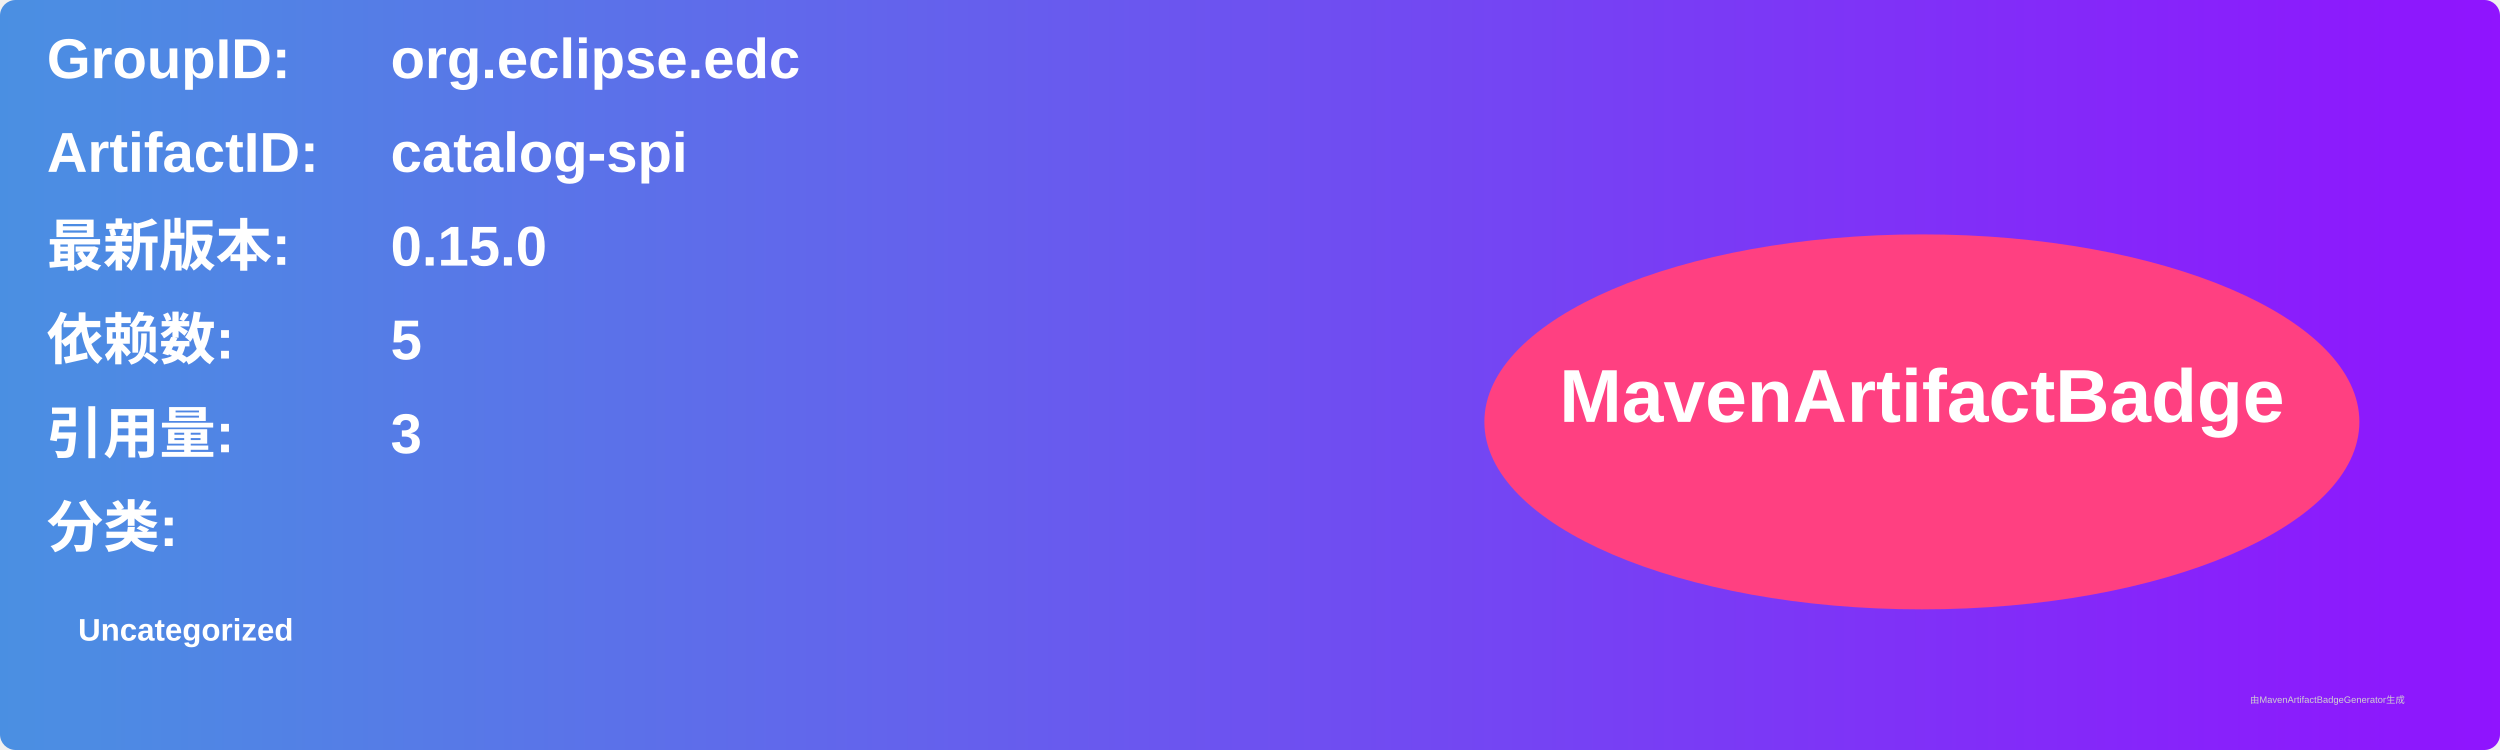
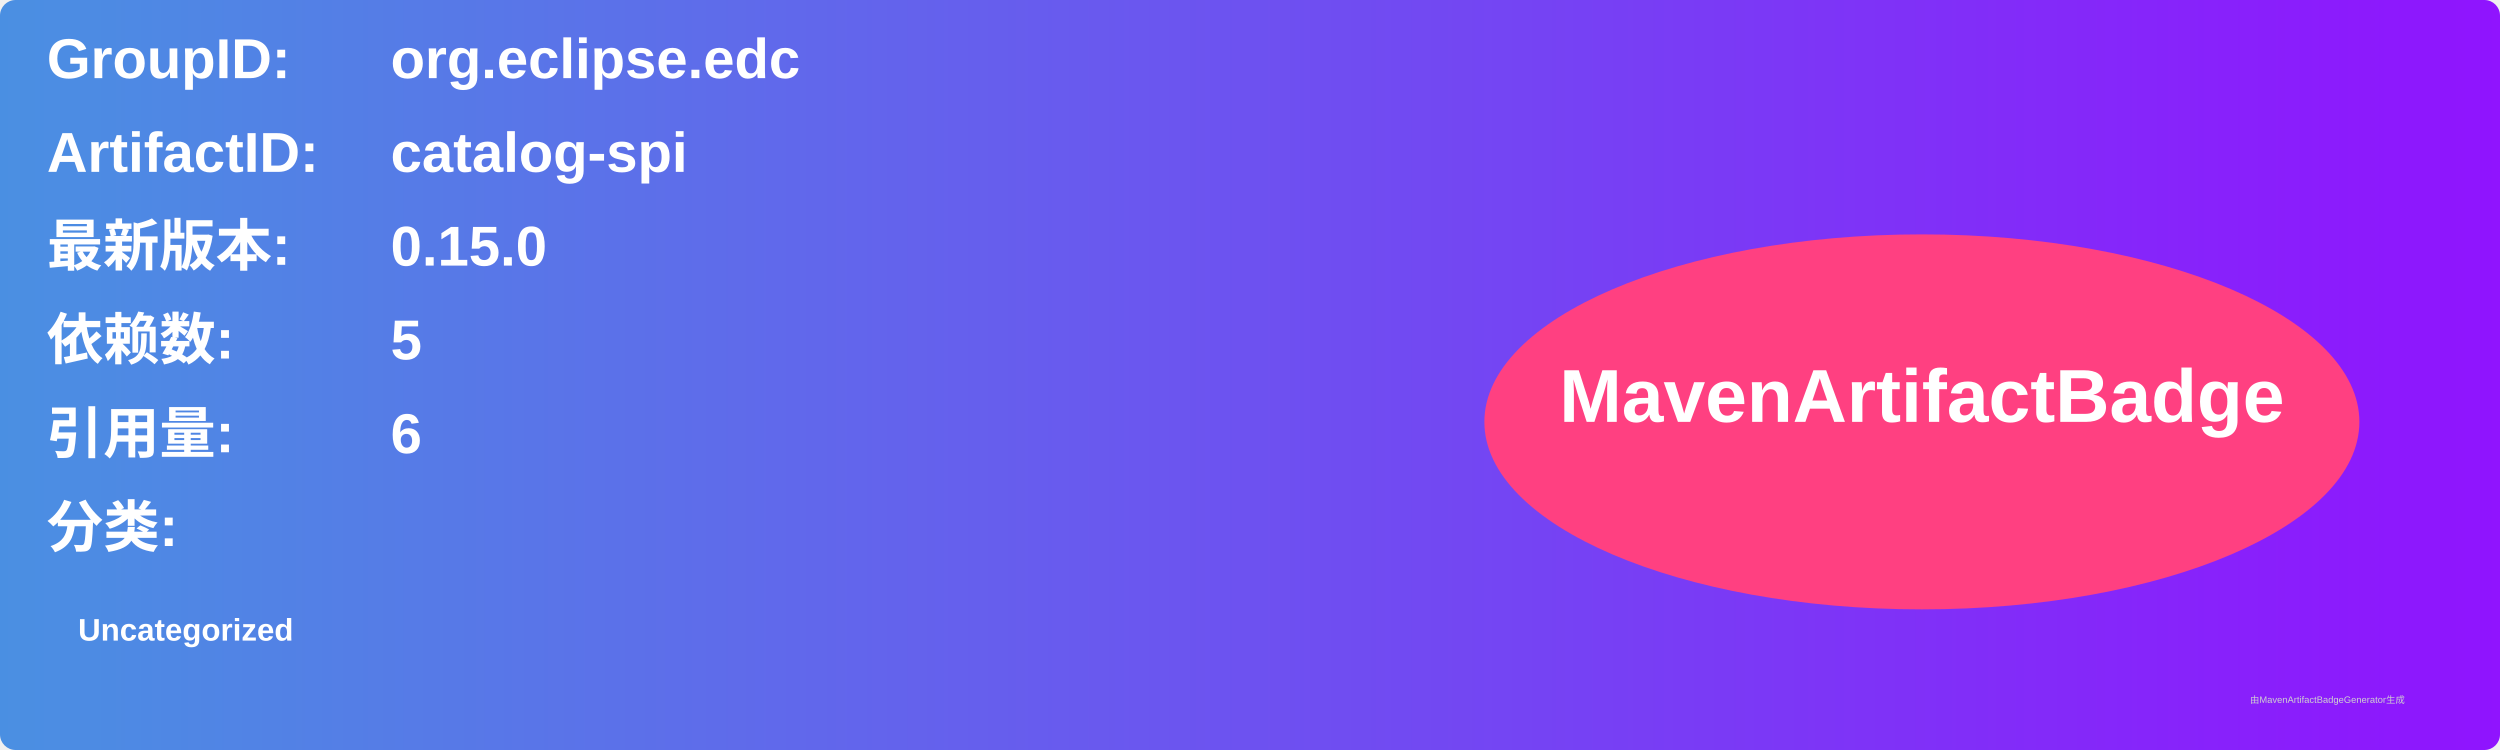
<svg xmlns="http://www.w3.org/2000/svg" width="800" height="240" viewBox="0 0 800 240">
  <linearGradient id="grad" x1="0%" y1="0%" x2="100%" y2="0%">
    <stop offset="0%" stop-color="#4a90e2" />
    <stop offset="100%" stop-color="#9013fe" />
  </linearGradient>
  <rect width="100%" height="100%" rx="5" ry="5" fill="url(#grad)" />
  <g transform="translate(15, 15)">
    <text x="0" y="10" font-family="Arial" font-size="18" fill="white" font-weight="bold" width="260">GroupID:</text>
    <text x="110" y="10" font-family="Arial" font-size="18" fill="white" font-weight="bold" width="460">org.eclipse.edc</text>
    <text x="0" y="40" font-family="Arial" font-size="18" fill="white" font-weight="bold" width="260">ArtifactID:</text>
    <text x="110" y="40" font-family="Arial" font-size="18" fill="white" font-weight="bold" width="460">catalog-spi</text>
    <text x="0" y="70" font-family="Arial" font-size="18" fill="white" font-weight="bold">最新版本:</text>
    <text x="110" y="70" font-family="Arial" font-size="18" fill="white" font-weight="bold">
      <tspan font-weight="bold">0.15.0</tspan>
    </text>
    <text x="0" y="100" font-family="Arial" font-size="18" fill="white" font-weight="bold">依赖数: </text>
    <text x="110" y="100" font-family="Arial" font-size="18" fill="white">
      <tspan font-weight="bold">5</tspan>
    </text>
    <text x="0" y="130" font-family="Arial" font-size="18" fill="white" font-weight="bold">引用量: </text>
    <text x="110" y="130" font-family="Arial" font-size="18" fill="white">
-       <tspan font-weight="bold">3</tspan>
+       <tspan font-weight="bold">6</tspan>
    </text>
    <text x="0" y="160" font-family="Arial" font-size="18" fill="white" font-weight="bold">分类:</text>
    <text x="10" y="190" font-family="Arial" font-size="10" fill="white">
      <tspan font-weight="bold">Uncategorized</tspan>
    </text>
    <ellipse cx="600" cy="120" rx="140" ry="60" fill="#ff4081" />
    <text x="600" y="120" text-anchor="middle" font-family="Arial" font-size="24" fill="white" font-weight="bold">MavenArtifactBadge</text>
  </g>
  <text x="720" y="225" font-family="Arial" font-size="3" fill="#d0d0d0">由MavenArtifactBadgeGenerator生成</text>
</svg>
